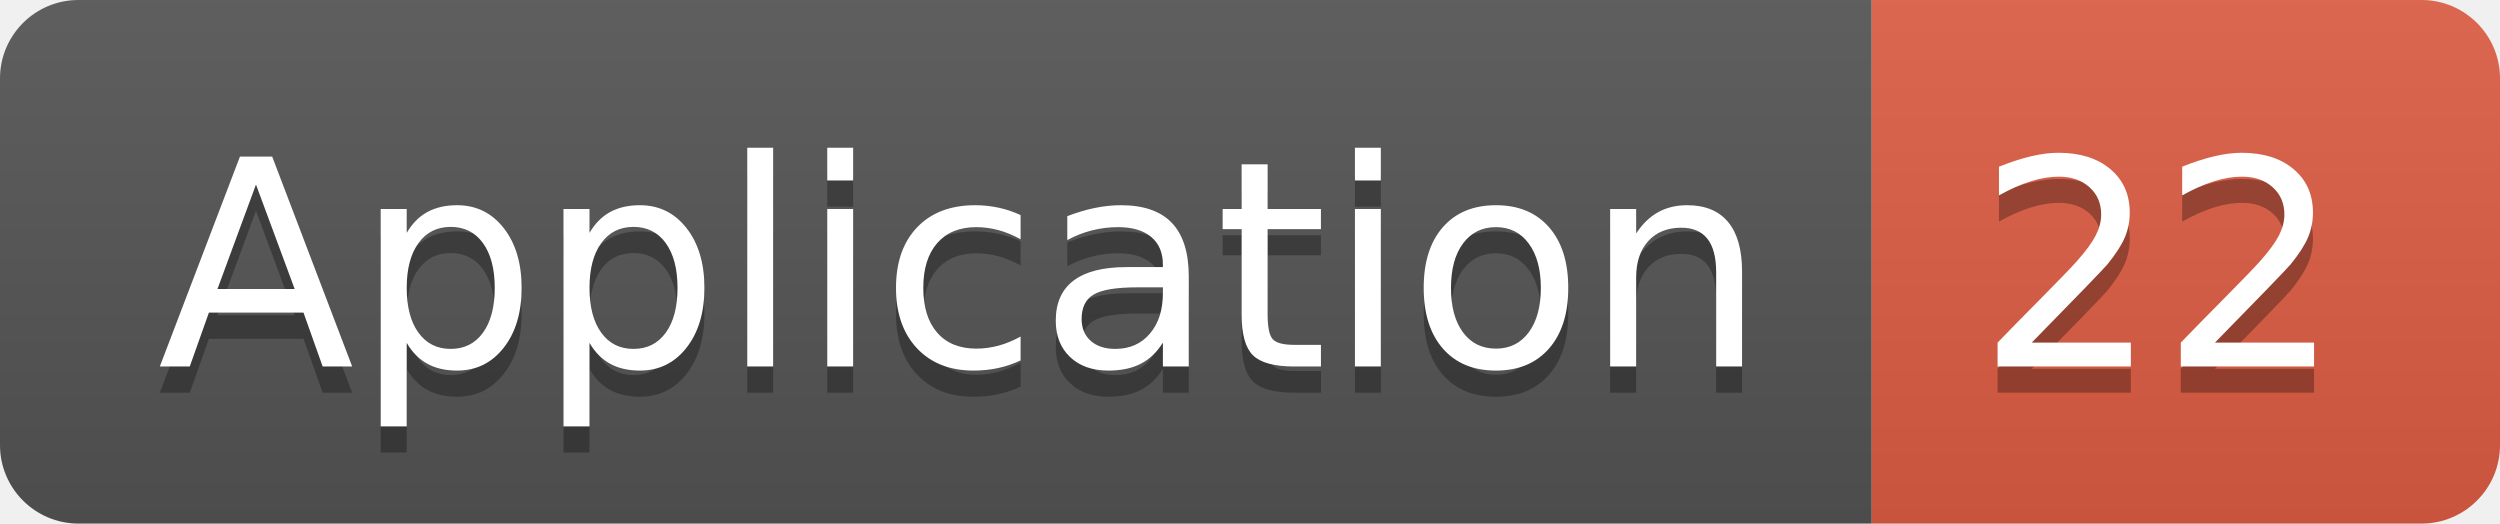
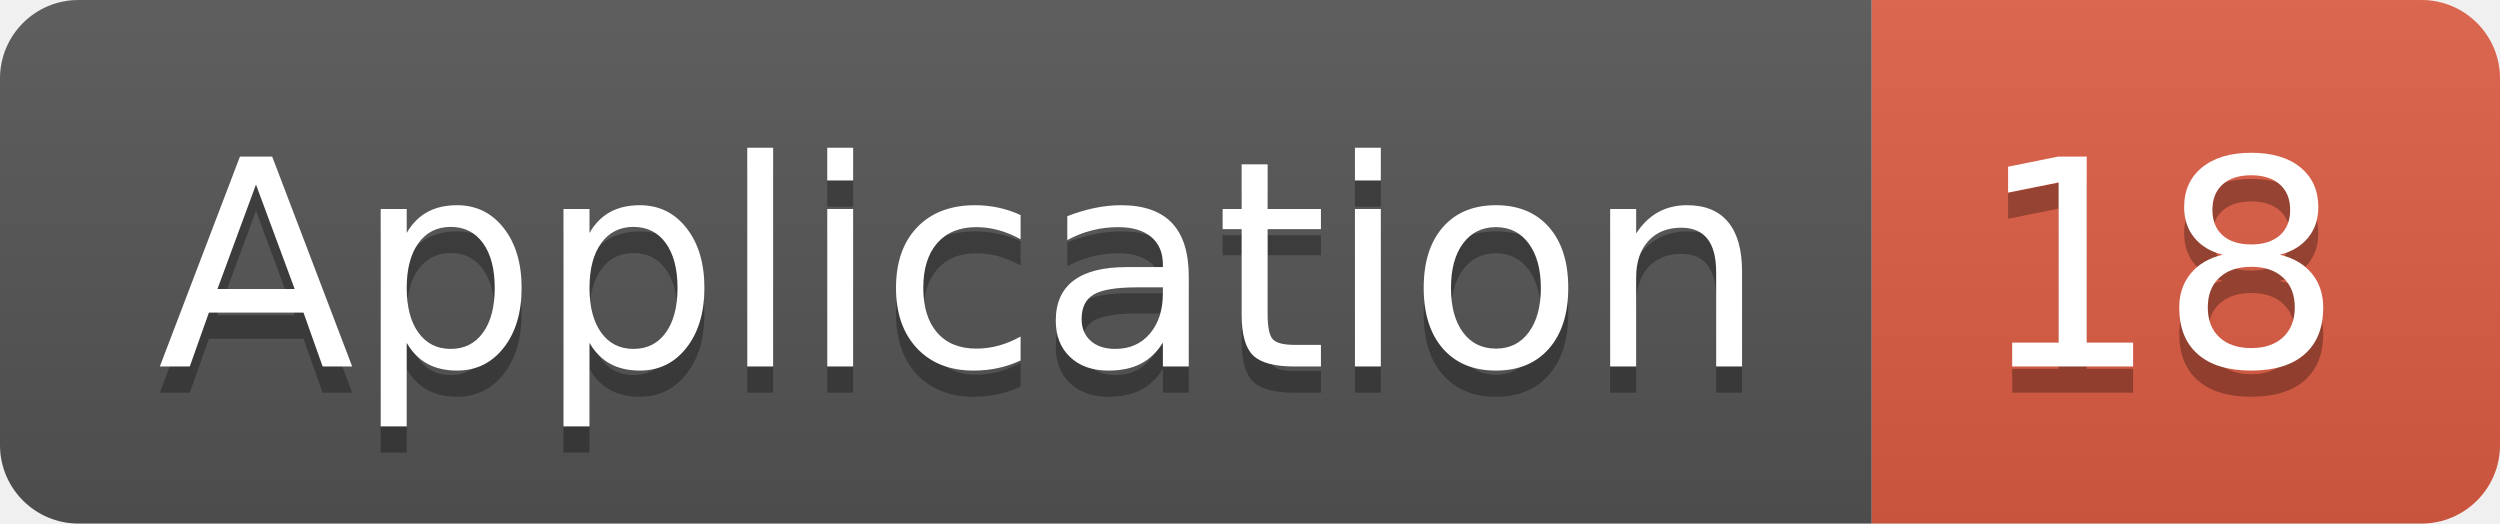
<svg xmlns="http://www.w3.org/2000/svg" width="95.5" height="20">
  <linearGradient id="smooth" x2="0" y2="100%">
    <stop offset="0" stop-color="#bbb" stop-opacity=".1" />
    <stop offset="1" stop-opacity=".1" />
  </linearGradient>
  <clipPath id="round">
    <rect width="95.5" height="20" rx="3" fill="#fff" />
  </clipPath>
  <g clip-path="url(#round)">
    <rect width="71.5" height="20" fill="#555" />
    <rect x="71.5" width="24.0" height="20" fill="#e05d44" />
    <rect width="95.5" height="20" fill="url(#smooth)" />
  </g>
  <g fill="#fff" text-anchor="middle" font-family="DejaVu Sans,Verdana,Geneva,sans-serif" font-size="110">
    <text x="367.5" y="150" fill="#010101" fill-opacity=".3" transform="scale(0.1)" textLength="615.0" lengthAdjust="spacing">Application</text>
    <text x="367.5" y="140" transform="scale(0.1)" textLength="615.0" lengthAdjust="spacing">Application</text>
-     <text x="825.0" y="150" fill="#010101" fill-opacity=".3" transform="scale(0.1)" textLength="140.0" lengthAdjust="spacing">22</text>
-     <text x="825.0" y="140" transform="scale(0.1)" textLength="140.0" lengthAdjust="spacing">22</text>
+     <text x="825.0" y="150" fill="#010101" fill-opacity=".3" transform="scale(0.1)" textLength="140.0" lengthAdjust="spacing">18</text>
+     <text x="825.0" y="140" transform="scale(0.1)" textLength="140.0" lengthAdjust="spacing">18</text>
  </g>
</svg>
